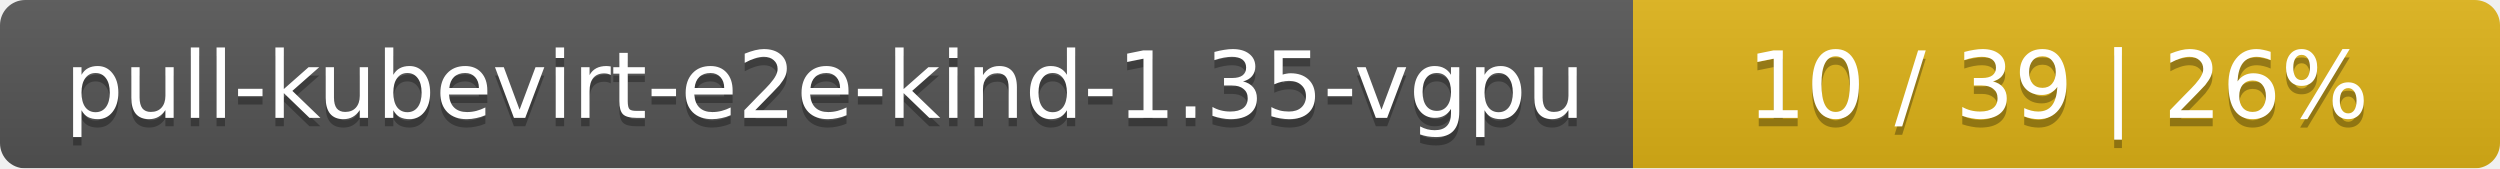
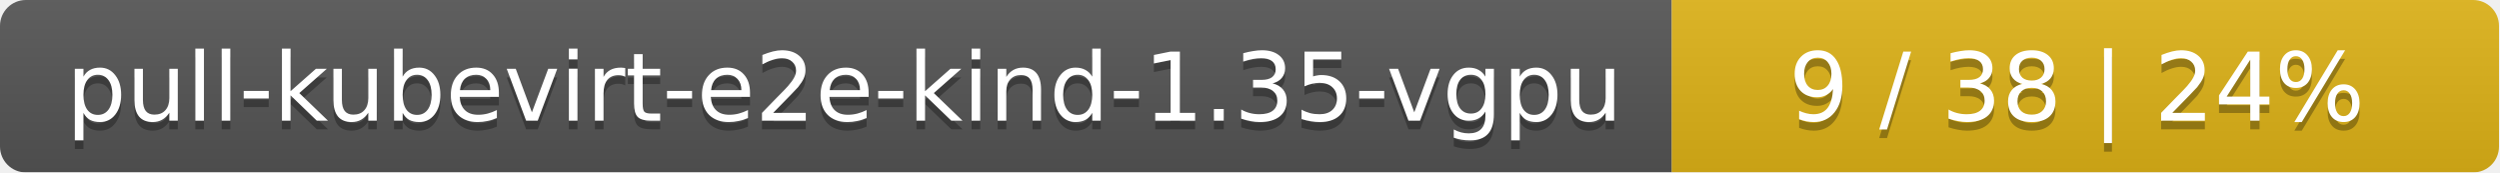
- <svg xmlns="http://www.w3.org/2000/svg" width="297" height="20">
+ <svg xmlns="http://www.w3.org/2000/svg" width="290" height="20">
  <linearGradient id="smooth" x2="0" y2="100%">
    <stop offset="0" stop-color="#bbb" stop-opacity=".1" />
    <stop offset="1" stop-opacity=".1" />
  </linearGradient>
  <mask id="round">
-     <rect width="297" height="20" rx="3" fill="#fff" />
+     <rect width="290" height="20" rx="3" fill="#fff" />
  </mask>
  <g mask="url(#round)">
    <rect width="194" height="20" fill="#555" />
-     <rect x="194" width="103" height="20" fill="#dfb317" />
-     <rect width="297" height="20" fill="url(#smooth)" />
+     <rect x="194" width="96" height="20" fill="#dfb317" />
+     <rect width="290" height="20" fill="url(#smooth)" />
  </g>
  <g fill="#fff" text-anchor="middle" font-family="DejaVu Sans,Verdana,Geneva,sans-serif" font-size="11">
    <text x="98" y="15" fill="#010101" fill-opacity=".3">pull-kubevirt-e2e-kind-1.35-vgpu</text>
    <text x="98" y="14">pull-kubevirt-e2e-kind-1.35-vgpu</text>
-     <text x="244.5" y="15" fill="#010101" fill-opacity=".3">10 / 39    |    26%</text>
-     <text x="244.5" y="14">10 / 39    |    26%</text>
+     <text x="241" y="15" fill="#010101" fill-opacity=".3">9 / 38    |    24%</text>
+     <text x="241" y="14">9 / 38    |    24%</text>
  </g>
</svg>
